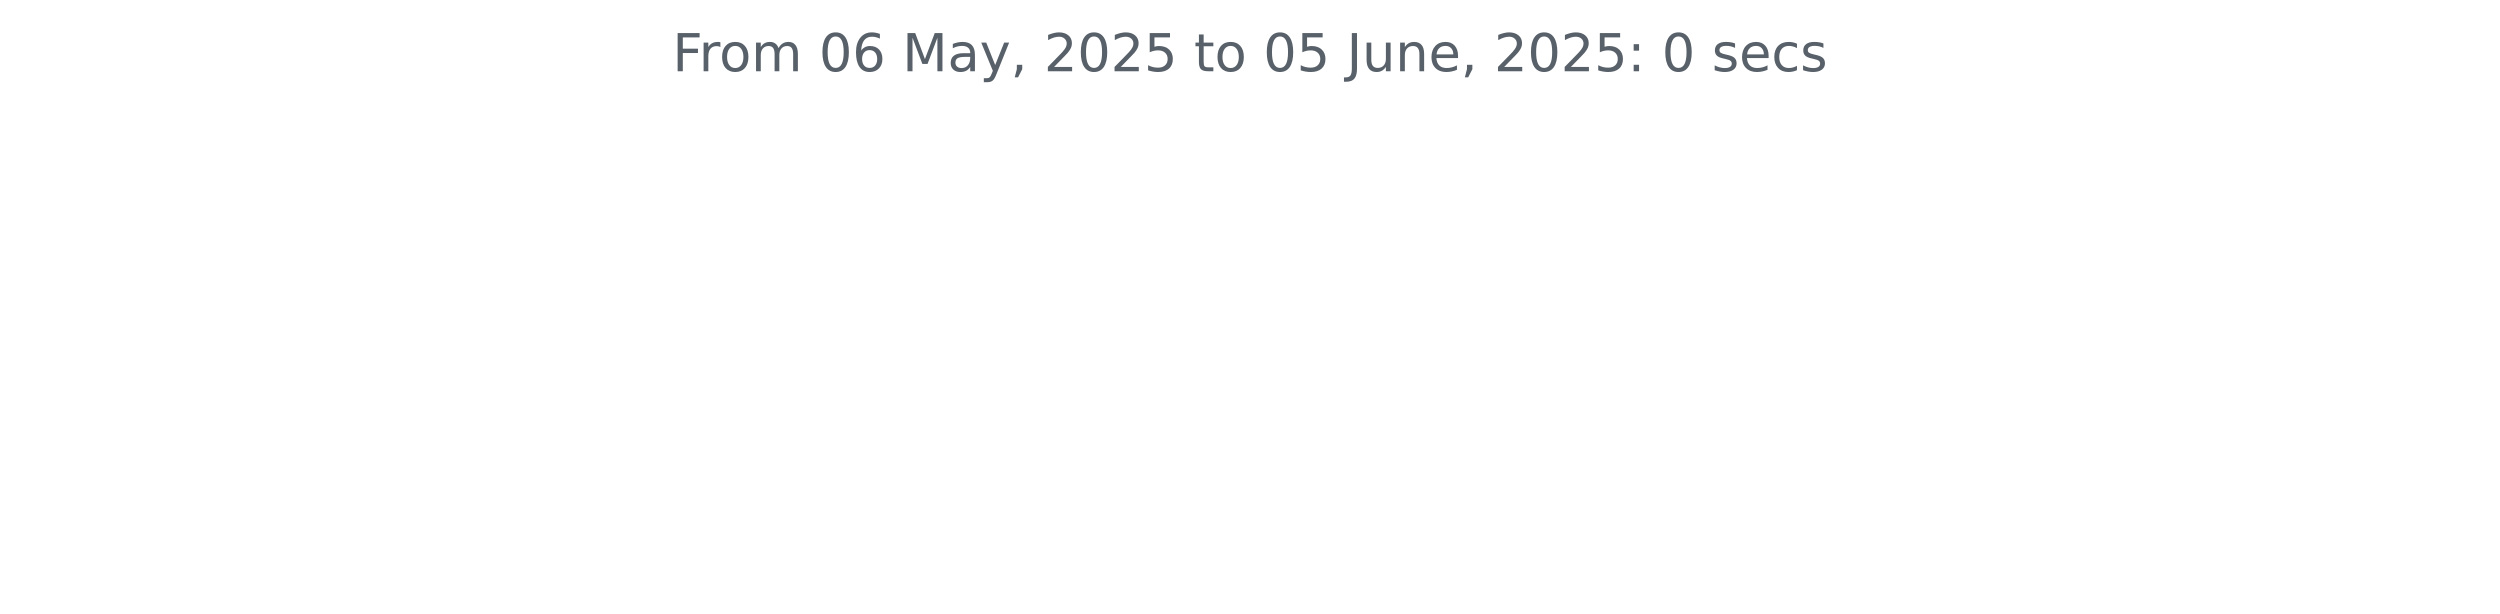
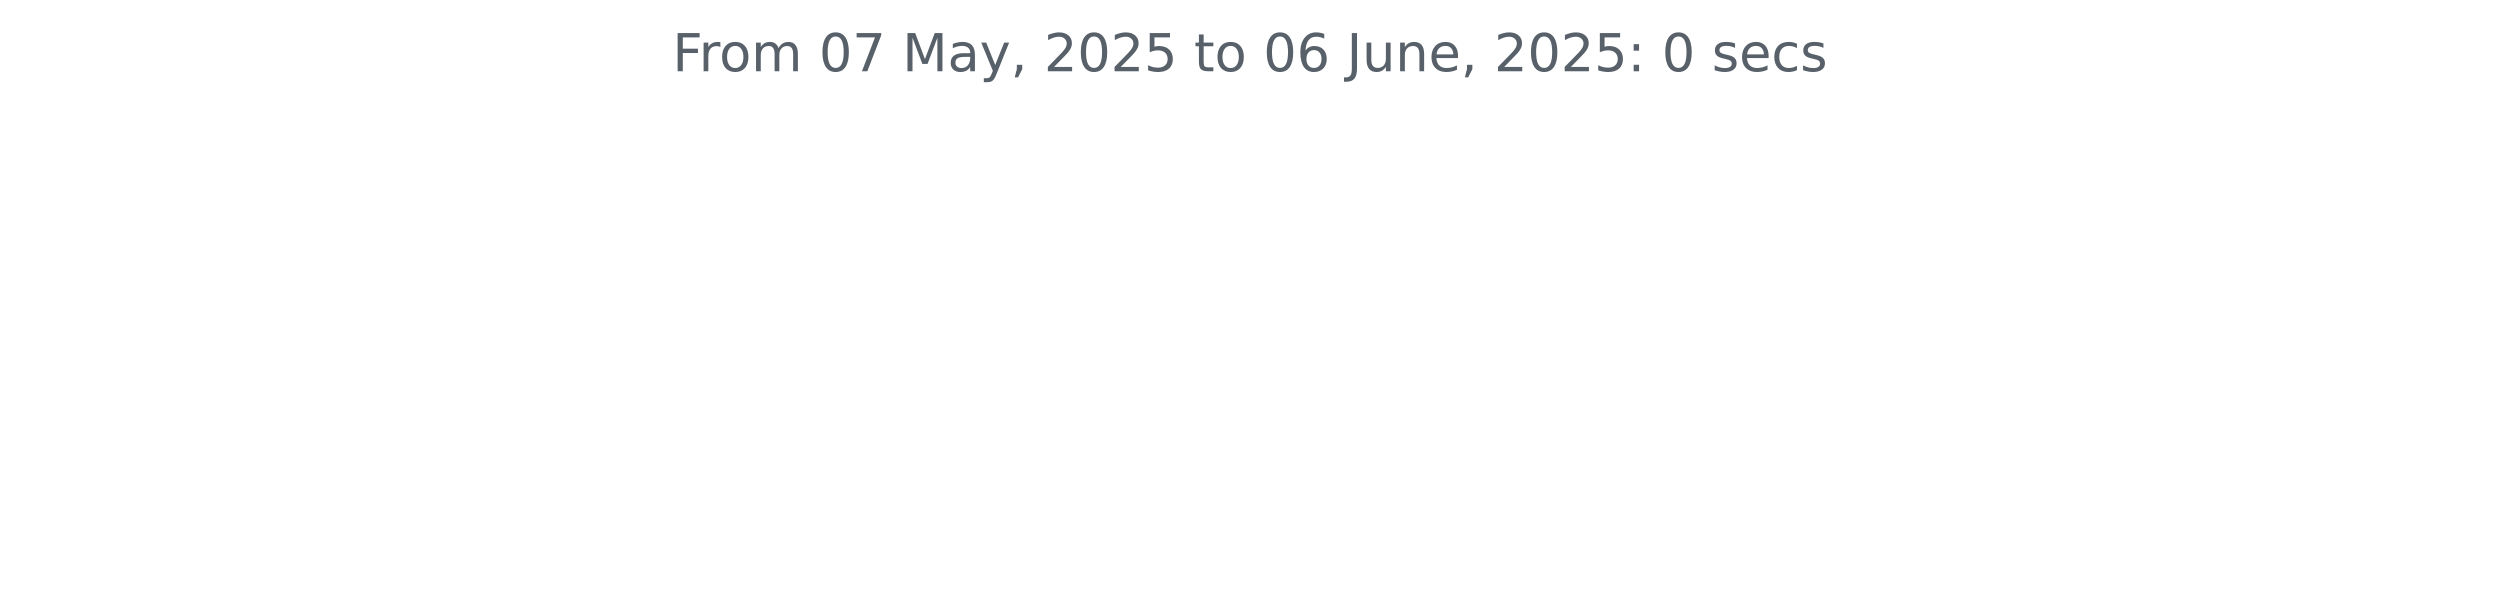
<svg xmlns="http://www.w3.org/2000/svg" xmlns:xlink="http://www.w3.org/1999/xlink" width="572.4pt" height="140.398pt" viewBox="0 0 572.4 140.398" version="1.1">
  <defs>
    <style type="text/css">*{stroke-linejoin: round; stroke-linecap: butt}</style>
  </defs>
  <g id="figure_1">
    <g id="patch_1">
      <path d="M 0 140.398  L 572.4 140.398  L 572.4 0  L 0 0  L 0 140.398  z " style="fill: none" />
    </g>
    <g id="axes_1">
      <g id="matplotlib.axis_1" />
      <g id="matplotlib.axis_2" />
      <g id="text_1">
        <g style="fill: #586069" transform="translate(153.975 16.31812) scale(0.12 -0.12)">
          <defs>
            <path id="DejaVuSans-46" d="M 628 4666  L 3309 4666  L 3309 4134  L 1259 4134  L 1259 2759  L 3109 2759  L 3109 2228  L 1259 2228  L 1259 0  L 628 0  L 628 4666  z " transform="scale(0.015625)" />
            <path id="DejaVuSans-72" d="M 2631 2963  Q 2534 3019 2420 3045  Q 2306 3072 2169 3072  Q 1681 3072 1420 2755  Q 1159 2438 1159 1844  L 1159 0  L 581 0  L 581 3500  L 1159 3500  L 1159 2956  Q 1341 3275 1631 3429  Q 1922 3584 2338 3584  Q 2397 3584 2469 3576  Q 2541 3569 2628 3553  L 2631 2963  z " transform="scale(0.015625)" />
            <path id="DejaVuSans-6f" d="M 1959 3097  Q 1497 3097 1228 2736  Q 959 2375 959 1747  Q 959 1119 1226 758  Q 1494 397 1959 397  Q 2419 397 2687 759  Q 2956 1122 2956 1747  Q 2956 2369 2687 2733  Q 2419 3097 1959 3097  z M 1959 3584  Q 2709 3584 3137 3096  Q 3566 2609 3566 1747  Q 3566 888 3137 398  Q 2709 -91 1959 -91  Q 1206 -91 779 398  Q 353 888 353 1747  Q 353 2609 779 3096  Q 1206 3584 1959 3584  z " transform="scale(0.015625)" />
            <path id="DejaVuSans-6d" d="M 3328 2828  Q 3544 3216 3844 3400  Q 4144 3584 4550 3584  Q 5097 3584 5394 3201  Q 5691 2819 5691 2113  L 5691 0  L 5113 0  L 5113 2094  Q 5113 2597 4934 2840  Q 4756 3084 4391 3084  Q 3944 3084 3684 2787  Q 3425 2491 3425 1978  L 3425 0  L 2847 0  L 2847 2094  Q 2847 2600 2669 2842  Q 2491 3084 2119 3084  Q 1678 3084 1418 2786  Q 1159 2488 1159 1978  L 1159 0  L 581 0  L 581 3500  L 1159 3500  L 1159 2956  Q 1356 3278 1631 3431  Q 1906 3584 2284 3584  Q 2666 3584 2933 3390  Q 3200 3197 3328 2828  z " transform="scale(0.015625)" />
            <path id="DejaVuSans-20" transform="scale(0.015625)" />
            <path id="DejaVuSans-30" d="M 2034 4250  Q 1547 4250 1301 3770  Q 1056 3291 1056 2328  Q 1056 1369 1301 889  Q 1547 409 2034 409  Q 2525 409 2770 889  Q 3016 1369 3016 2328  Q 3016 3291 2770 3770  Q 2525 4250 2034 4250  z M 2034 4750  Q 2819 4750 3233 4129  Q 3647 3509 3647 2328  Q 3647 1150 3233 529  Q 2819 -91 2034 -91  Q 1250 -91 836 529  Q 422 1150 422 2328  Q 422 3509 836 4129  Q 1250 4750 2034 4750  z " transform="scale(0.015625)" />
-             <path id="DejaVuSans-36" d="M 2113 2584  Q 1688 2584 1439 2293  Q 1191 2003 1191 1497  Q 1191 994 1439 701  Q 1688 409 2113 409  Q 2538 409 2786 701  Q 3034 994 3034 1497  Q 3034 2003 2786 2293  Q 2538 2584 2113 2584  z M 3366 4563  L 3366 3988  Q 3128 4100 2886 4159  Q 2644 4219 2406 4219  Q 1781 4219 1451 3797  Q 1122 3375 1075 2522  Q 1259 2794 1537 2939  Q 1816 3084 2150 3084  Q 2853 3084 3261 2657  Q 3669 2231 3669 1497  Q 3669 778 3244 343  Q 2819 -91 2113 -91  Q 1303 -91 875 529  Q 447 1150 447 2328  Q 447 3434 972 4092  Q 1497 4750 2381 4750  Q 2619 4750 2861 4703  Q 3103 4656 3366 4563  z " transform="scale(0.015625)" />
+             <path id="DejaVuSans-37" d="M 525 4666  L 3525 4666  L 3525 4397  L 1831 0  L 1172 0  L 2766 4134  L 525 4134  L 525 4666  z " transform="scale(0.015625)" />
            <path id="DejaVuSans-4d" d="M 628 4666  L 1569 4666  L 2759 1491  L 3956 4666  L 4897 4666  L 4897 0  L 4281 0  L 4281 4097  L 3078 897  L 2444 897  L 1241 4097  L 1241 0  L 628 0  L 628 4666  z " transform="scale(0.015625)" />
            <path id="DejaVuSans-61" d="M 2194 1759  Q 1497 1759 1228 1600  Q 959 1441 959 1056  Q 959 750 1161 570  Q 1363 391 1709 391  Q 2188 391 2477 730  Q 2766 1069 2766 1631  L 2766 1759  L 2194 1759  z M 3341 1997  L 3341 0  L 2766 0  L 2766 531  Q 2569 213 2275 61  Q 1981 -91 1556 -91  Q 1019 -91 701 211  Q 384 513 384 1019  Q 384 1609 779 1909  Q 1175 2209 1959 2209  L 2766 2209  L 2766 2266  Q 2766 2663 2505 2880  Q 2244 3097 1772 3097  Q 1472 3097 1187 3025  Q 903 2953 641 2809  L 641 3341  Q 956 3463 1253 3523  Q 1550 3584 1831 3584  Q 2591 3584 2966 3190  Q 3341 2797 3341 1997  z " transform="scale(0.015625)" />
            <path id="DejaVuSans-79" d="M 2059 -325  Q 1816 -950 1584 -1140  Q 1353 -1331 966 -1331  L 506 -1331  L 506 -850  L 844 -850  Q 1081 -850 1212 -737  Q 1344 -625 1503 -206  L 1606 56  L 191 3500  L 800 3500  L 1894 763  L 2988 3500  L 3597 3500  L 2059 -325  z " transform="scale(0.015625)" />
            <path id="DejaVuSans-2c" d="M 750 794  L 1409 794  L 1409 256  L 897 -744  L 494 -744  L 750 256  L 750 794  z " transform="scale(0.015625)" />
            <path id="DejaVuSans-32" d="M 1228 531  L 3431 531  L 3431 0  L 469 0  L 469 531  Q 828 903 1448 1529  Q 2069 2156 2228 2338  Q 2531 2678 2651 2914  Q 2772 3150 2772 3378  Q 2772 3750 2511 3984  Q 2250 4219 1831 4219  Q 1534 4219 1204 4116  Q 875 4013 500 3803  L 500 4441  Q 881 4594 1212 4672  Q 1544 4750 1819 4750  Q 2544 4750 2975 4387  Q 3406 4025 3406 3419  Q 3406 3131 3298 2873  Q 3191 2616 2906 2266  Q 2828 2175 2409 1742  Q 1991 1309 1228 531  z " transform="scale(0.015625)" />
            <path id="DejaVuSans-35" d="M 691 4666  L 3169 4666  L 3169 4134  L 1269 4134  L 1269 2991  Q 1406 3038 1543 3061  Q 1681 3084 1819 3084  Q 2600 3084 3056 2656  Q 3513 2228 3513 1497  Q 3513 744 3044 326  Q 2575 -91 1722 -91  Q 1428 -91 1123 -41  Q 819 9 494 109  L 494 744  Q 775 591 1075 516  Q 1375 441 1709 441  Q 2250 441 2565 725  Q 2881 1009 2881 1497  Q 2881 1984 2565 2268  Q 2250 2553 1709 2553  Q 1456 2553 1204 2497  Q 953 2441 691 2322  L 691 4666  z " transform="scale(0.015625)" />
            <path id="DejaVuSans-74" d="M 1172 4494  L 1172 3500  L 2356 3500  L 2356 3053  L 1172 3053  L 1172 1153  Q 1172 725 1289 603  Q 1406 481 1766 481  L 2356 481  L 2356 0  L 1766 0  Q 1100 0 847 248  Q 594 497 594 1153  L 594 3053  L 172 3053  L 172 3500  L 594 3500  L 594 4494  L 1172 4494  z " transform="scale(0.015625)" />
+             <path id="DejaVuSans-36" d="M 2113 2584  Q 1688 2584 1439 2293  Q 1191 2003 1191 1497  Q 1191 994 1439 701  Q 1688 409 2113 409  Q 2538 409 2786 701  Q 3034 994 3034 1497  Q 3034 2003 2786 2293  Q 2538 2584 2113 2584  z M 3366 4563  L 3366 3988  Q 3128 4100 2886 4159  Q 2644 4219 2406 4219  Q 1781 4219 1451 3797  Q 1122 3375 1075 2522  Q 1259 2794 1537 2939  Q 1816 3084 2150 3084  Q 2853 3084 3261 2657  Q 3669 2231 3669 1497  Q 3669 778 3244 343  Q 2819 -91 2113 -91  Q 1303 -91 875 529  Q 447 1150 447 2328  Q 447 3434 972 4092  Q 1497 4750 2381 4750  Q 2619 4750 2861 4703  Q 3103 4656 3366 4563  z " transform="scale(0.015625)" />
            <path id="DejaVuSans-4a" d="M 628 4666  L 1259 4666  L 1259 325  Q 1259 -519 939 -900  Q 619 -1281 -91 -1281  L -331 -1281  L -331 -750  L -134 -750  Q 284 -750 456 -515  Q 628 -281 628 325  L 628 4666  z " transform="scale(0.015625)" />
            <path id="DejaVuSans-75" d="M 544 1381  L 544 3500  L 1119 3500  L 1119 1403  Q 1119 906 1312 657  Q 1506 409 1894 409  Q 2359 409 2629 706  Q 2900 1003 2900 1516  L 2900 3500  L 3475 3500  L 3475 0  L 2900 0  L 2900 538  Q 2691 219 2414 64  Q 2138 -91 1772 -91  Q 1169 -91 856 284  Q 544 659 544 1381  z M 1991 3584  L 1991 3584  z " transform="scale(0.015625)" />
            <path id="DejaVuSans-6e" d="M 3513 2113  L 3513 0  L 2938 0  L 2938 2094  Q 2938 2591 2744 2837  Q 2550 3084 2163 3084  Q 1697 3084 1428 2787  Q 1159 2491 1159 1978  L 1159 0  L 581 0  L 581 3500  L 1159 3500  L 1159 2956  Q 1366 3272 1645 3428  Q 1925 3584 2291 3584  Q 2894 3584 3203 3211  Q 3513 2838 3513 2113  z " transform="scale(0.015625)" />
            <path id="DejaVuSans-65" d="M 3597 1894  L 3597 1613  L 953 1613  Q 991 1019 1311 708  Q 1631 397 2203 397  Q 2534 397 2845 478  Q 3156 559 3463 722  L 3463 178  Q 3153 47 2828 -22  Q 2503 -91 2169 -91  Q 1331 -91 842 396  Q 353 884 353 1716  Q 353 2575 817 3079  Q 1281 3584 2069 3584  Q 2775 3584 3186 3129  Q 3597 2675 3597 1894  z M 3022 2063  Q 3016 2534 2758 2815  Q 2500 3097 2075 3097  Q 1594 3097 1305 2825  Q 1016 2553 972 2059  L 3022 2063  z " transform="scale(0.015625)" />
            <path id="DejaVuSans-3a" d="M 750 794  L 1409 794  L 1409 0  L 750 0  L 750 794  z M 750 3309  L 1409 3309  L 1409 2516  L 750 2516  L 750 3309  z " transform="scale(0.015625)" />
            <path id="DejaVuSans-73" d="M 2834 3397  L 2834 2853  Q 2591 2978 2328 3040  Q 2066 3103 1784 3103  Q 1356 3103 1142 2972  Q 928 2841 928 2578  Q 928 2378 1081 2264  Q 1234 2150 1697 2047  L 1894 2003  Q 2506 1872 2764 1633  Q 3022 1394 3022 966  Q 3022 478 2636 193  Q 2250 -91 1575 -91  Q 1294 -91 989 -36  Q 684 19 347 128  L 347 722  Q 666 556 975 473  Q 1284 391 1588 391  Q 1994 391 2212 530  Q 2431 669 2431 922  Q 2431 1156 2273 1281  Q 2116 1406 1581 1522  L 1381 1569  Q 847 1681 609 1914  Q 372 2147 372 2553  Q 372 3047 722 3315  Q 1072 3584 1716 3584  Q 2034 3584 2315 3537  Q 2597 3491 2834 3397  z " transform="scale(0.015625)" />
            <path id="DejaVuSans-63" d="M 3122 3366  L 3122 2828  Q 2878 2963 2633 3030  Q 2388 3097 2138 3097  Q 1578 3097 1268 2742  Q 959 2388 959 1747  Q 959 1106 1268 751  Q 1578 397 2138 397  Q 2388 397 2633 464  Q 2878 531 3122 666  L 3122 134  Q 2881 22 2623 -34  Q 2366 -91 2075 -91  Q 1284 -91 818 406  Q 353 903 353 1747  Q 353 2603 823 3093  Q 1294 3584 2113 3584  Q 2378 3584 2631 3529  Q 2884 3475 3122 3366  z " transform="scale(0.015625)" />
          </defs>
          <use xlink:href="#DejaVuSans-46" />
          <use xlink:href="#DejaVuSans-72" x="50.27" />
          <use xlink:href="#DejaVuSans-6f" x="89.133" />
          <use xlink:href="#DejaVuSans-6d" x="150.314" />
          <use xlink:href="#DejaVuSans-20" x="247.727" />
          <use xlink:href="#DejaVuSans-30" x="279.514" />
-           <use xlink:href="#DejaVuSans-36" x="343.137" />
+           <use xlink:href="#DejaVuSans-37" x="343.137" />
          <use xlink:href="#DejaVuSans-20" x="406.76" />
          <use xlink:href="#DejaVuSans-4d" x="438.547" />
          <use xlink:href="#DejaVuSans-61" x="524.826" />
          <use xlink:href="#DejaVuSans-79" x="586.105" />
          <use xlink:href="#DejaVuSans-2c" x="645.285" />
          <use xlink:href="#DejaVuSans-20" x="677.072" />
          <use xlink:href="#DejaVuSans-32" x="708.859" />
          <use xlink:href="#DejaVuSans-30" x="772.482" />
          <use xlink:href="#DejaVuSans-32" x="836.105" />
          <use xlink:href="#DejaVuSans-35" x="899.729" />
          <use xlink:href="#DejaVuSans-20" x="963.352" />
          <use xlink:href="#DejaVuSans-74" x="995.139" />
          <use xlink:href="#DejaVuSans-6f" x="1034.348" />
          <use xlink:href="#DejaVuSans-20" x="1095.529" />
          <use xlink:href="#DejaVuSans-30" x="1127.316" />
-           <use xlink:href="#DejaVuSans-35" x="1190.939" />
+           <use xlink:href="#DejaVuSans-36" x="1190.939" />
          <use xlink:href="#DejaVuSans-20" x="1254.562" />
          <use xlink:href="#DejaVuSans-4a" x="1286.35" />
          <use xlink:href="#DejaVuSans-75" x="1315.842" />
          <use xlink:href="#DejaVuSans-6e" x="1379.221" />
          <use xlink:href="#DejaVuSans-65" x="1442.6" />
          <use xlink:href="#DejaVuSans-2c" x="1504.123" />
          <use xlink:href="#DejaVuSans-20" x="1535.91" />
          <use xlink:href="#DejaVuSans-32" x="1567.697" />
          <use xlink:href="#DejaVuSans-30" x="1631.32" />
          <use xlink:href="#DejaVuSans-32" x="1694.943" />
          <use xlink:href="#DejaVuSans-35" x="1758.566" />
          <use xlink:href="#DejaVuSans-3a" x="1822.189" />
          <use xlink:href="#DejaVuSans-20" x="1855.881" />
          <use xlink:href="#DejaVuSans-30" x="1887.668" />
          <use xlink:href="#DejaVuSans-20" x="1951.291" />
          <use xlink:href="#DejaVuSans-73" x="1983.078" />
          <use xlink:href="#DejaVuSans-65" x="2035.178" />
          <use xlink:href="#DejaVuSans-63" x="2096.701" />
          <use xlink:href="#DejaVuSans-73" x="2151.682" />
        </g>
      </g>
    </g>
  </g>
</svg>
